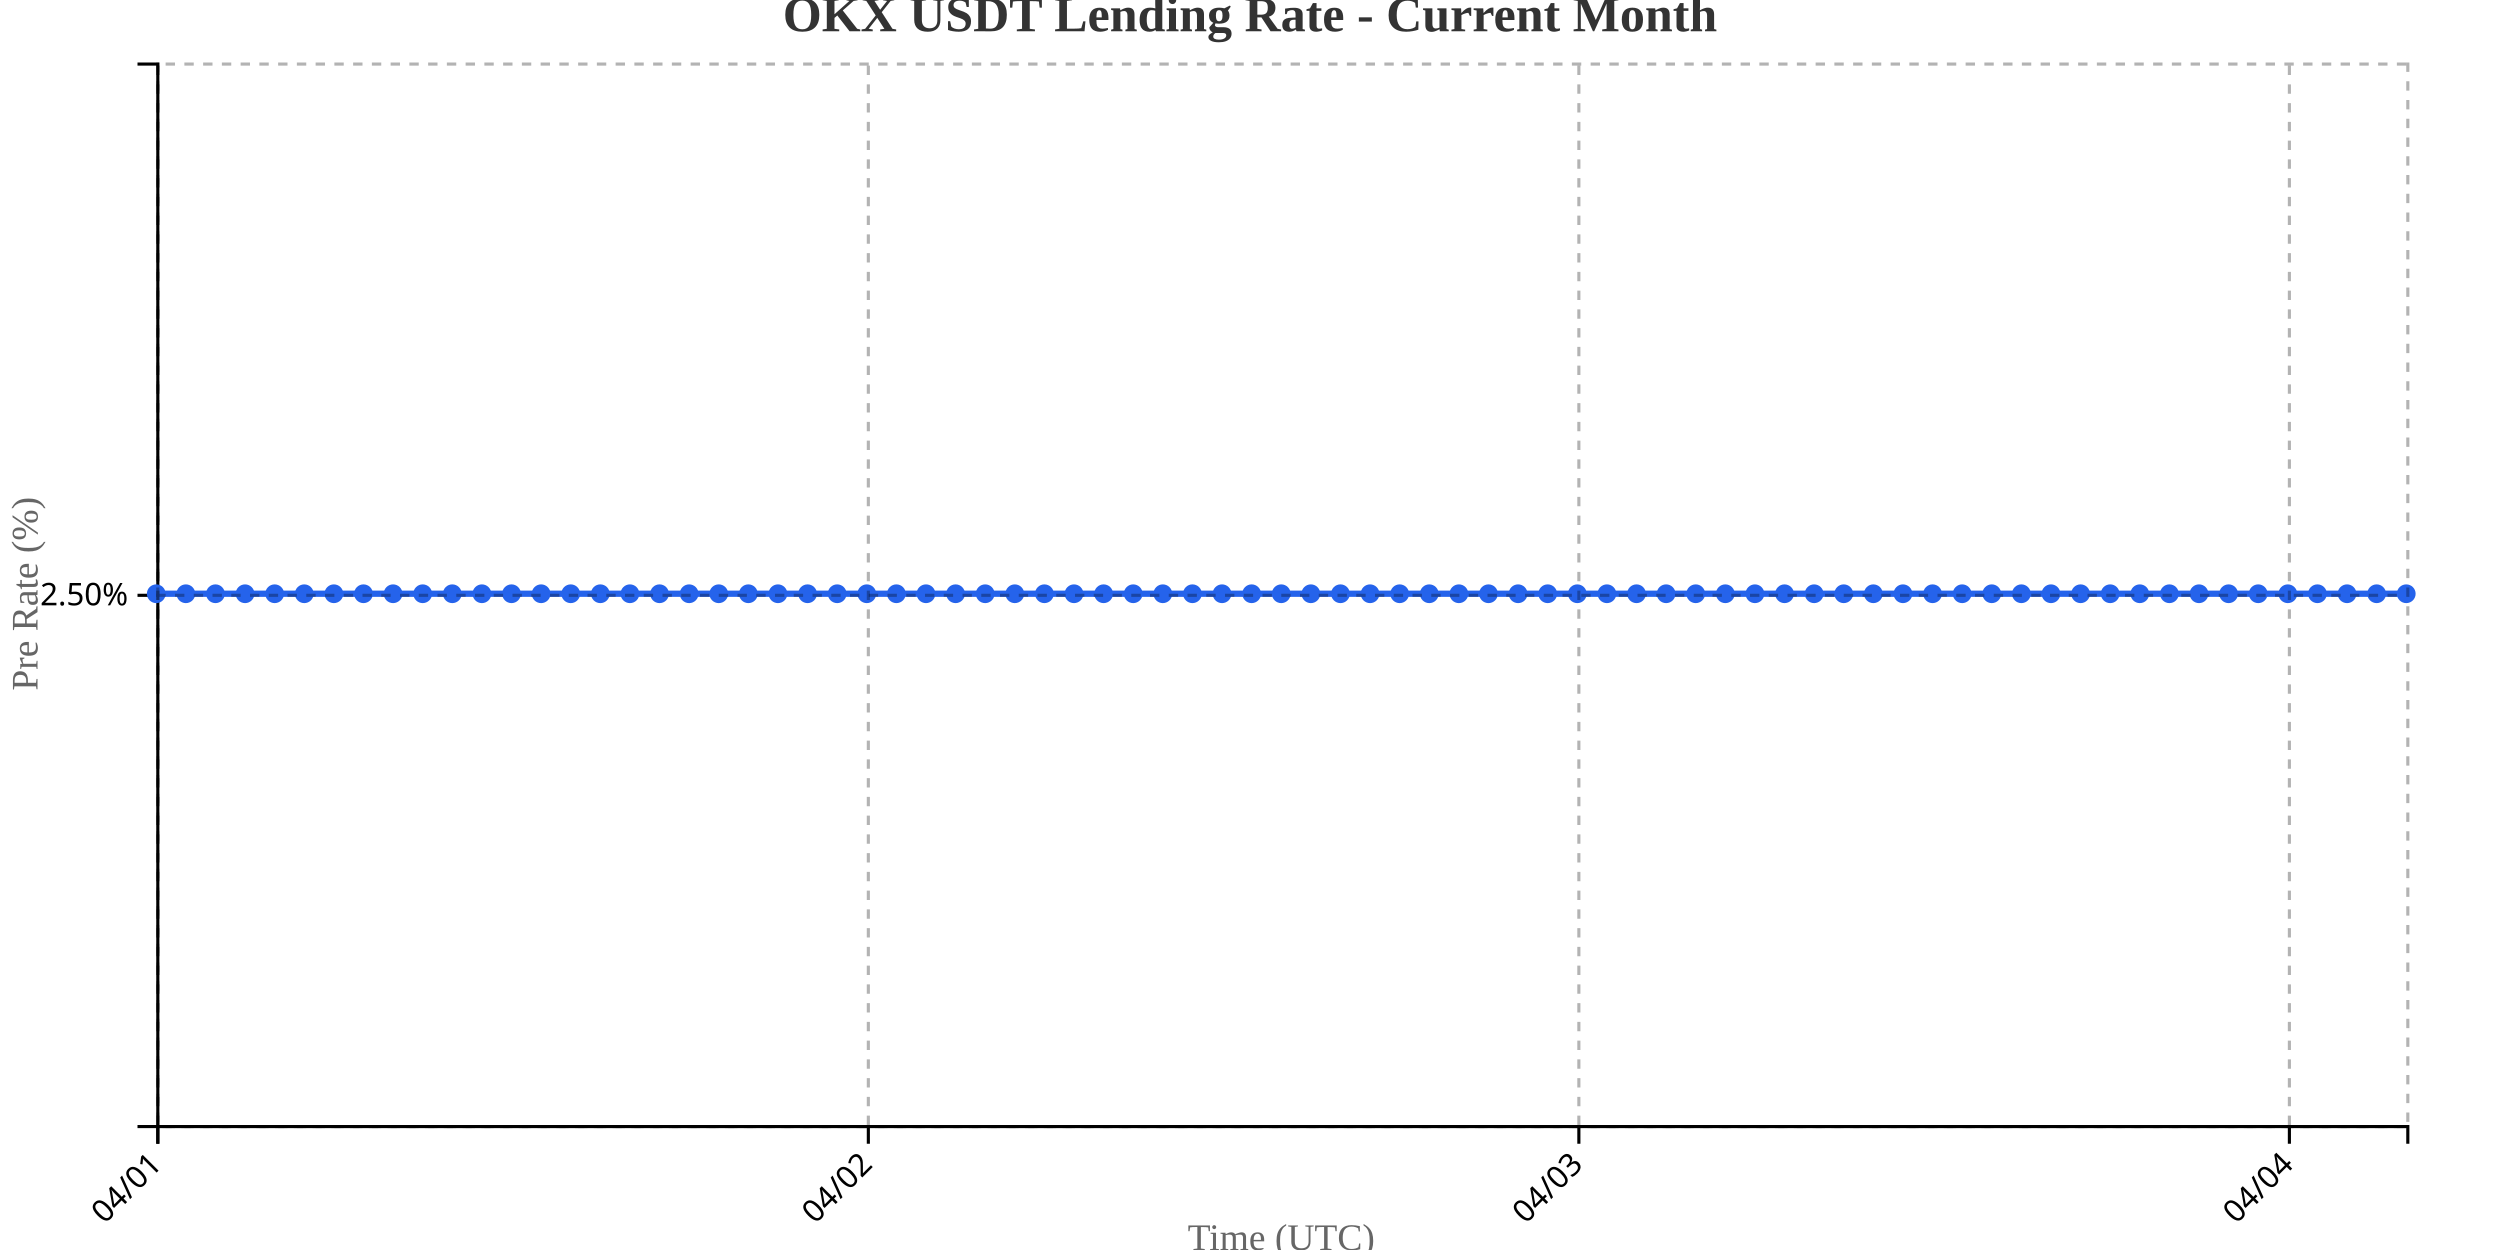
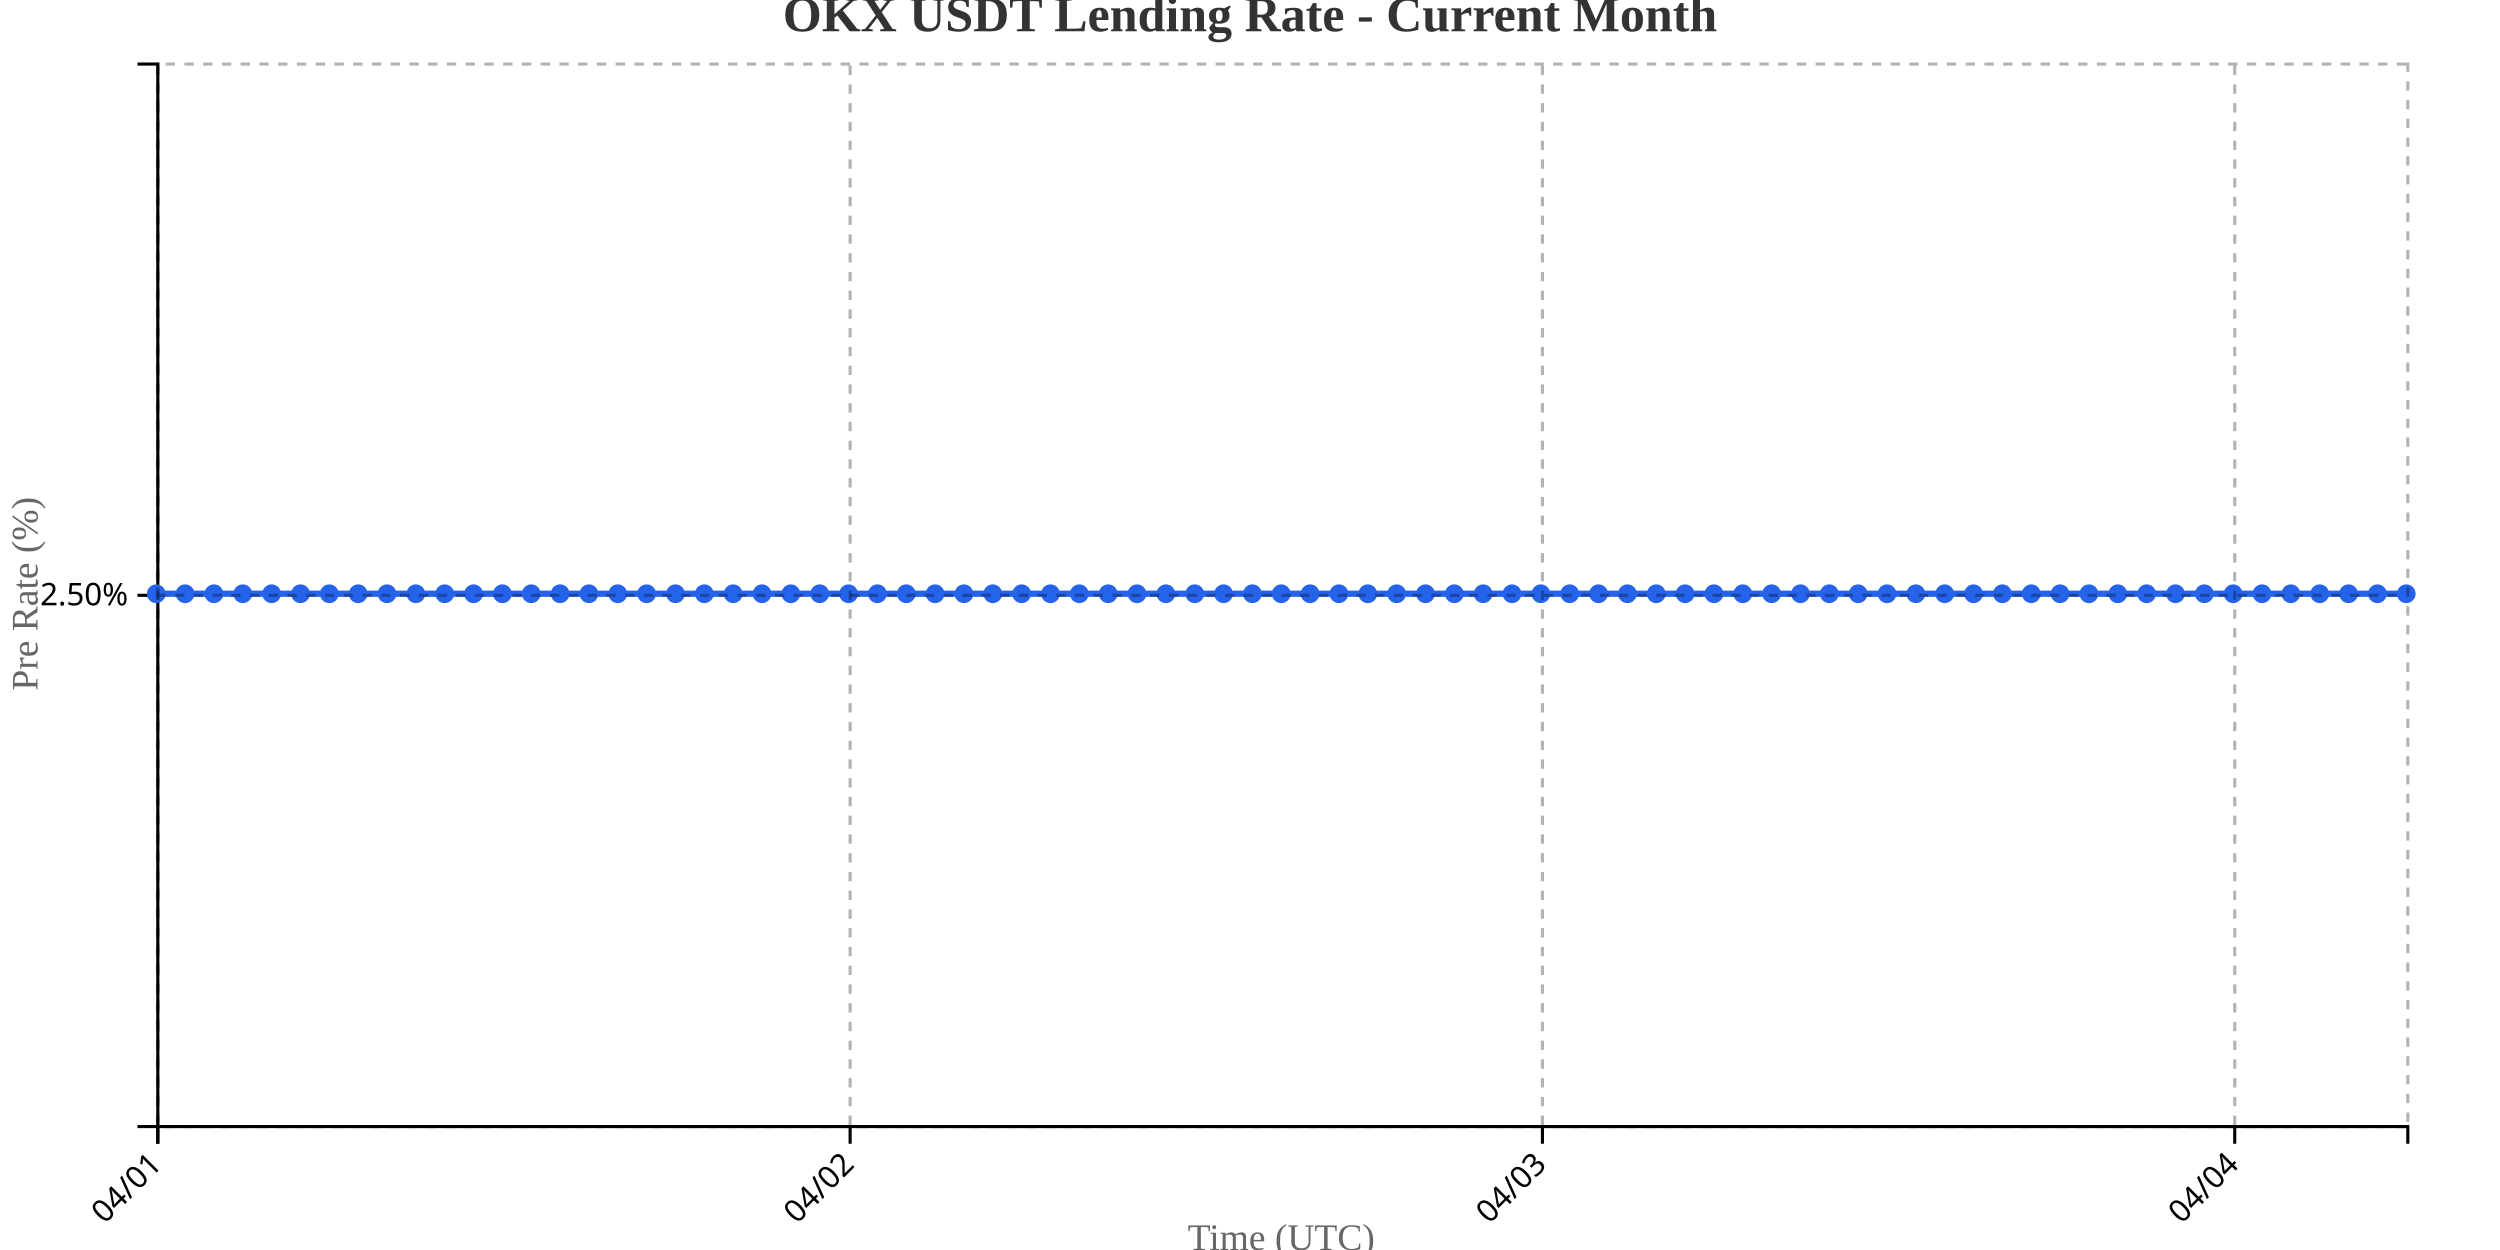
<svg xmlns="http://www.w3.org/2000/svg" width="800" height="400">
  <g transform="translate(50,20)">
    <g transform="translate(0,340)" fill="none" font-size="10" font-family="sans-serif" text-anchor="middle">
      <path class="domain" stroke="currentColor" d="M0.5,6V0.5H720.5V6" />
      <g class="tick" opacity="1" transform="translate(0.5,0)">
        <line stroke="currentColor" y2="6" />
        <text fill="currentColor" y="9" dy=".15em" style="text-anchor: end;" dx="-.8em" transform="rotate(-45)">04/01</text>
      </g>
-       <g class="tick" opacity="1" transform="translate(227.8684,0)">
+       <g class="tick" opacity="1" transform="translate(222.0385,0)">
        <line stroke="currentColor" y2="6" />
        <text fill="currentColor" y="9" dy=".15em" style="text-anchor: end;" dx="-.8em" transform="rotate(-45)">04/02</text>
      </g>
-       <g class="tick" opacity="1" transform="translate(455.2368,0)">
+       <g class="tick" opacity="1" transform="translate(443.5769,0)">
        <line stroke="currentColor" y2="6" />
        <text fill="currentColor" y="9" dy=".15em" style="text-anchor: end;" dx="-.8em" transform="rotate(-45)">04/03</text>
      </g>
-       <g class="tick" opacity="1" transform="translate(682.6053,0)">
+       <g class="tick" opacity="1" transform="translate(665.1154,0)">
        <line stroke="currentColor" y2="6" />
        <text fill="currentColor" y="9" dy=".15em" style="text-anchor: end;" dx="-.8em" transform="rotate(-45)">04/04</text>
      </g>
    </g>
    <g fill="none" font-size="10" font-family="sans-serif" text-anchor="end">
      <path class="domain" stroke="currentColor" d="M-6,340.5H0.5V0.5H-6" />
      <g class="tick" opacity="1" transform="translate(0,170.5)">
        <line stroke="currentColor" x2="-6" />
        <text fill="currentColor" x="-9" dy="0.32em">2.50%</text>
      </g>
    </g>
    <text transform="rotate(-90)" y="-50" x="-170" dy="1em" style="text-anchor: middle; font-size: 12px; fill: #666;">Pre Rate (%)</text>
    <text transform="translate(360, 380)" style="text-anchor: middle; font-size: 12px; fill: #666;">Time (UTC)</text>
-     <path fill="none" stroke="#2563eb" stroke-width="2" d="M0,170C3.158,170,6.316,170,9.474,170C12.632,170,15.789,170,18.947,170C22.105,170,25.263,170,28.421,170C31.579,170,34.737,170,37.895,170C41.053,170,44.211,170,47.368,170C50.526,170,53.684,170,56.842,170C60,170,63.158,170,66.316,170C69.474,170,72.632,170,75.789,170C78.947,170,82.105,170,85.263,170C88.421,170,91.579,170,94.737,170C97.895,170,101.053,170,104.211,170C107.368,170,110.526,170,113.684,170C116.842,170,120,170,123.158,170C126.316,170,129.474,170,132.632,170C135.789,170,138.947,170,142.105,170C145.263,170,148.421,170,151.579,170C154.737,170,157.895,170,161.053,170C164.211,170,167.368,170,170.526,170C173.684,170,176.842,170,180,170C183.158,170,186.316,170,189.474,170C192.632,170,195.789,170,198.947,170C202.105,170,205.263,170,208.421,170C211.579,170,214.737,170,217.895,170C221.053,170,224.211,170,227.368,170C230.526,170,233.684,170,236.842,170C240,170,243.158,170,246.316,170C249.474,170,252.632,170,255.789,170C258.947,170,262.105,170,265.263,170C268.421,170,271.579,170,274.737,170C277.895,170,281.053,170,284.211,170C287.368,170,290.526,170,293.684,170C296.842,170,300,170,303.158,170C306.316,170,309.474,170,312.632,170C315.789,170,318.947,170,322.105,170C325.263,170,328.421,170,331.579,170C334.737,170,337.895,170,341.053,170C344.211,170,347.368,170,350.526,170C353.684,170,356.842,170,360,170C363.158,170,366.316,170,369.474,170C372.632,170,375.789,170,378.947,170C382.105,170,385.263,170,388.421,170C391.579,170,394.737,170,397.895,170C401.053,170,404.211,170,407.368,170C410.526,170,413.684,170,416.842,170C420,170,423.158,170,426.316,170C429.474,170,432.632,170,435.789,170C438.947,170,442.105,170,445.263,170C448.421,170,451.579,170,454.737,170C457.895,170,461.053,170,464.211,170C467.368,170,470.526,170,473.684,170C476.842,170,480,170,483.158,170C486.316,170,489.474,170,492.632,170C495.789,170,498.947,170,502.105,170C505.263,170,508.421,170,511.579,170C514.737,170,517.895,170,521.053,170C524.211,170,527.368,170,530.526,170C533.684,170,536.842,170,540,170C543.158,170,546.316,170,549.474,170C552.632,170,555.789,170,558.947,170C562.105,170,565.263,170,568.421,170C571.579,170,574.737,170,577.895,170C581.053,170,584.211,170,587.368,170C590.526,170,593.684,170,596.842,170C600,170,603.158,170,606.316,170C609.474,170,612.632,170,615.789,170C618.947,170,622.105,170,625.263,170C628.421,170,631.579,170,634.737,170C637.895,170,641.053,170,644.211,170C647.368,170,650.526,170,653.684,170C656.842,170,660,170,663.158,170C666.316,170,669.474,170,672.632,170C675.789,170,678.947,170,682.105,170C685.263,170,688.421,170,691.579,170C694.737,170,697.895,170,701.053,170C704.211,170,707.368,170,710.526,170C713.684,170,716.842,170,720,170" />
+     <path fill="none" stroke="#2563eb" stroke-width="2" d="M0,170C3.077,170,6.154,170,9.231,170C12.308,170,15.385,170,18.462,170C21.538,170,24.615,170,27.692,170C30.769,170,33.846,170,36.923,170C40,170,43.077,170,46.154,170C49.231,170,52.308,170,55.385,170C58.462,170,61.538,170,64.615,170C67.692,170,70.769,170,73.846,170C76.923,170,80,170,83.077,170C86.154,170,89.231,170,92.308,170C95.385,170,98.462,170,101.538,170C104.615,170,107.692,170,110.769,170C113.846,170,116.923,170,120,170C123.077,170,126.154,170,129.231,170C132.308,170,135.385,170,138.462,170C141.538,170,144.615,170,147.692,170C150.769,170,153.846,170,156.923,170C160,170,163.077,170,166.154,170C169.231,170,172.308,170,175.385,170C178.462,170,181.538,170,184.615,170C187.692,170,190.769,170,193.846,170C196.923,170,200,170,203.077,170C206.154,170,209.231,170,212.308,170C215.385,170,218.462,170,221.538,170C224.615,170,227.692,170,230.769,170C233.846,170,236.923,170,240,170C243.077,170,246.154,170,249.231,170C252.308,170,255.385,170,258.462,170C261.538,170,264.615,170,267.692,170C270.769,170,273.846,170,276.923,170C280,170,283.077,170,286.154,170C289.231,170,292.308,170,295.385,170C298.462,170,301.538,170,304.615,170C307.692,170,310.769,170,313.846,170C316.923,170,320,170,323.077,170C326.154,170,329.231,170,332.308,170C335.385,170,338.462,170,341.538,170C344.615,170,347.692,170,350.769,170C353.846,170,356.923,170,360,170C363.077,170,366.154,170,369.231,170C372.308,170,375.385,170,378.462,170C381.538,170,384.615,170,387.692,170C390.769,170,393.846,170,396.923,170C400,170,403.077,170,406.154,170C409.231,170,412.308,170,415.385,170C418.462,170,421.538,170,424.615,170C427.692,170,430.769,170,433.846,170C436.923,170,440,170,443.077,170C446.154,170,449.231,170,452.308,170C455.385,170,458.462,170,461.538,170C464.615,170,467.692,170,470.769,170C473.846,170,476.923,170,480,170C483.077,170,486.154,170,489.231,170C492.308,170,495.385,170,498.462,170C501.538,170,504.615,170,507.692,170C510.769,170,513.846,170,516.923,170C520,170,523.077,170,526.154,170C529.231,170,532.308,170,535.385,170C538.462,170,541.538,170,544.615,170C547.692,170,550.769,170,553.846,170C556.923,170,560,170,563.077,170C566.154,170,569.231,170,572.308,170C575.385,170,578.462,170,581.538,170C584.615,170,587.692,170,590.769,170C593.846,170,596.923,170,600,170C603.077,170,606.154,170,609.231,170C612.308,170,615.385,170,618.462,170C621.538,170,624.615,170,627.692,170C630.769,170,633.846,170,636.923,170C640,170,643.077,170,646.154,170C649.231,170,652.308,170,655.385,170C658.462,170,661.538,170,664.615,170C667.692,170,670.769,170,673.846,170C676.923,170,680,170,683.077,170C686.154,170,689.231,170,692.308,170C695.385,170,698.462,170,701.538,170C704.615,170,707.692,170,710.769,170C713.846,170,716.923,170,720,170" />
    <circle class="dot" cx="0" cy="170" r="3" fill="#2563eb" />
-     <circle class="dot" cx="9.474" cy="170" r="3" fill="#2563eb" />
-     <circle class="dot" cx="18.947" cy="170" r="3" fill="#2563eb" />
-     <circle class="dot" cx="28.421" cy="170" r="3" fill="#2563eb" />
-     <circle class="dot" cx="37.895" cy="170" r="3" fill="#2563eb" />
-     <circle class="dot" cx="47.368" cy="170" r="3" fill="#2563eb" />
-     <circle class="dot" cx="56.842" cy="170" r="3" fill="#2563eb" />
-     <circle class="dot" cx="66.316" cy="170" r="3" fill="#2563eb" />
-     <circle class="dot" cx="75.789" cy="170" r="3" fill="#2563eb" />
-     <circle class="dot" cx="85.263" cy="170" r="3" fill="#2563eb" />
-     <circle class="dot" cx="94.737" cy="170" r="3" fill="#2563eb" />
-     <circle class="dot" cx="104.211" cy="170" r="3" fill="#2563eb" />
-     <circle class="dot" cx="113.684" cy="170" r="3" fill="#2563eb" />
-     <circle class="dot" cx="123.158" cy="170" r="3" fill="#2563eb" />
-     <circle class="dot" cx="132.632" cy="170" r="3" fill="#2563eb" />
-     <circle class="dot" cx="142.105" cy="170" r="3" fill="#2563eb" />
-     <circle class="dot" cx="151.579" cy="170" r="3" fill="#2563eb" />
-     <circle class="dot" cx="161.053" cy="170" r="3" fill="#2563eb" />
-     <circle class="dot" cx="170.526" cy="170" r="3" fill="#2563eb" />
-     <circle class="dot" cx="180" cy="170" r="3" fill="#2563eb" />
-     <circle class="dot" cx="189.474" cy="170" r="3" fill="#2563eb" />
-     <circle class="dot" cx="198.947" cy="170" r="3" fill="#2563eb" />
-     <circle class="dot" cx="208.421" cy="170" r="3" fill="#2563eb" />
-     <circle class="dot" cx="217.895" cy="170" r="3" fill="#2563eb" />
-     <circle class="dot" cx="227.368" cy="170" r="3" fill="#2563eb" />
-     <circle class="dot" cx="236.842" cy="170" r="3" fill="#2563eb" />
-     <circle class="dot" cx="246.316" cy="170" r="3" fill="#2563eb" />
-     <circle class="dot" cx="255.789" cy="170" r="3" fill="#2563eb" />
-     <circle class="dot" cx="265.263" cy="170" r="3" fill="#2563eb" />
-     <circle class="dot" cx="274.737" cy="170" r="3" fill="#2563eb" />
-     <circle class="dot" cx="284.211" cy="170" r="3" fill="#2563eb" />
-     <circle class="dot" cx="293.684" cy="170" r="3" fill="#2563eb" />
-     <circle class="dot" cx="303.158" cy="170" r="3" fill="#2563eb" />
-     <circle class="dot" cx="312.632" cy="170" r="3" fill="#2563eb" />
-     <circle class="dot" cx="322.105" cy="170" r="3" fill="#2563eb" />
-     <circle class="dot" cx="331.579" cy="170" r="3" fill="#2563eb" />
-     <circle class="dot" cx="341.053" cy="170" r="3" fill="#2563eb" />
-     <circle class="dot" cx="350.526" cy="170" r="3" fill="#2563eb" />
+     <circle class="dot" cx="9.231" cy="170" r="3" fill="#2563eb" />
+     <circle class="dot" cx="18.462" cy="170" r="3" fill="#2563eb" />
+     <circle class="dot" cx="27.692" cy="170" r="3" fill="#2563eb" />
+     <circle class="dot" cx="36.923" cy="170" r="3" fill="#2563eb" />
+     <circle class="dot" cx="46.154" cy="170" r="3" fill="#2563eb" />
+     <circle class="dot" cx="55.385" cy="170" r="3" fill="#2563eb" />
+     <circle class="dot" cx="64.615" cy="170" r="3" fill="#2563eb" />
+     <circle class="dot" cx="73.846" cy="170" r="3" fill="#2563eb" />
+     <circle class="dot" cx="83.077" cy="170" r="3" fill="#2563eb" />
+     <circle class="dot" cx="92.308" cy="170" r="3" fill="#2563eb" />
+     <circle class="dot" cx="101.538" cy="170" r="3" fill="#2563eb" />
+     <circle class="dot" cx="110.769" cy="170" r="3" fill="#2563eb" />
+     <circle class="dot" cx="120" cy="170" r="3" fill="#2563eb" />
+     <circle class="dot" cx="129.231" cy="170" r="3" fill="#2563eb" />
+     <circle class="dot" cx="138.462" cy="170" r="3" fill="#2563eb" />
+     <circle class="dot" cx="147.692" cy="170" r="3" fill="#2563eb" />
+     <circle class="dot" cx="156.923" cy="170" r="3" fill="#2563eb" />
+     <circle class="dot" cx="166.154" cy="170" r="3" fill="#2563eb" />
+     <circle class="dot" cx="175.385" cy="170" r="3" fill="#2563eb" />
+     <circle class="dot" cx="184.615" cy="170" r="3" fill="#2563eb" />
+     <circle class="dot" cx="193.846" cy="170" r="3" fill="#2563eb" />
+     <circle class="dot" cx="203.077" cy="170" r="3" fill="#2563eb" />
+     <circle class="dot" cx="212.308" cy="170" r="3" fill="#2563eb" />
+     <circle class="dot" cx="221.538" cy="170" r="3" fill="#2563eb" />
+     <circle class="dot" cx="230.769" cy="170" r="3" fill="#2563eb" />
+     <circle class="dot" cx="240" cy="170" r="3" fill="#2563eb" />
+     <circle class="dot" cx="249.231" cy="170" r="3" fill="#2563eb" />
+     <circle class="dot" cx="258.462" cy="170" r="3" fill="#2563eb" />
+     <circle class="dot" cx="267.692" cy="170" r="3" fill="#2563eb" />
+     <circle class="dot" cx="276.923" cy="170" r="3" fill="#2563eb" />
+     <circle class="dot" cx="286.154" cy="170" r="3" fill="#2563eb" />
+     <circle class="dot" cx="295.385" cy="170" r="3" fill="#2563eb" />
+     <circle class="dot" cx="304.615" cy="170" r="3" fill="#2563eb" />
+     <circle class="dot" cx="313.846" cy="170" r="3" fill="#2563eb" />
+     <circle class="dot" cx="323.077" cy="170" r="3" fill="#2563eb" />
+     <circle class="dot" cx="332.308" cy="170" r="3" fill="#2563eb" />
+     <circle class="dot" cx="341.538" cy="170" r="3" fill="#2563eb" />
+     <circle class="dot" cx="350.769" cy="170" r="3" fill="#2563eb" />
    <circle class="dot" cx="360" cy="170" r="3" fill="#2563eb" />
-     <circle class="dot" cx="369.474" cy="170" r="3" fill="#2563eb" />
-     <circle class="dot" cx="378.947" cy="170" r="3" fill="#2563eb" />
-     <circle class="dot" cx="388.421" cy="170" r="3" fill="#2563eb" />
-     <circle class="dot" cx="397.895" cy="170" r="3" fill="#2563eb" />
-     <circle class="dot" cx="407.368" cy="170" r="3" fill="#2563eb" />
-     <circle class="dot" cx="416.842" cy="170" r="3" fill="#2563eb" />
-     <circle class="dot" cx="426.316" cy="170" r="3" fill="#2563eb" />
-     <circle class="dot" cx="435.789" cy="170" r="3" fill="#2563eb" />
-     <circle class="dot" cx="445.263" cy="170" r="3" fill="#2563eb" />
-     <circle class="dot" cx="454.737" cy="170" r="3" fill="#2563eb" />
-     <circle class="dot" cx="464.211" cy="170" r="3" fill="#2563eb" />
-     <circle class="dot" cx="473.684" cy="170" r="3" fill="#2563eb" />
-     <circle class="dot" cx="483.158" cy="170" r="3" fill="#2563eb" />
-     <circle class="dot" cx="492.632" cy="170" r="3" fill="#2563eb" />
-     <circle class="dot" cx="502.105" cy="170" r="3" fill="#2563eb" />
-     <circle class="dot" cx="511.579" cy="170" r="3" fill="#2563eb" />
-     <circle class="dot" cx="521.053" cy="170" r="3" fill="#2563eb" />
-     <circle class="dot" cx="530.526" cy="170" r="3" fill="#2563eb" />
-     <circle class="dot" cx="540" cy="170" r="3" fill="#2563eb" />
-     <circle class="dot" cx="549.474" cy="170" r="3" fill="#2563eb" />
-     <circle class="dot" cx="558.947" cy="170" r="3" fill="#2563eb" />
-     <circle class="dot" cx="568.421" cy="170" r="3" fill="#2563eb" />
-     <circle class="dot" cx="577.895" cy="170" r="3" fill="#2563eb" />
-     <circle class="dot" cx="587.368" cy="170" r="3" fill="#2563eb" />
-     <circle class="dot" cx="596.842" cy="170" r="3" fill="#2563eb" />
-     <circle class="dot" cx="606.316" cy="170" r="3" fill="#2563eb" />
-     <circle class="dot" cx="615.789" cy="170" r="3" fill="#2563eb" />
-     <circle class="dot" cx="625.263" cy="170" r="3" fill="#2563eb" />
-     <circle class="dot" cx="634.737" cy="170" r="3" fill="#2563eb" />
-     <circle class="dot" cx="644.211" cy="170" r="3" fill="#2563eb" />
-     <circle class="dot" cx="653.684" cy="170" r="3" fill="#2563eb" />
-     <circle class="dot" cx="663.158" cy="170" r="3" fill="#2563eb" />
-     <circle class="dot" cx="672.632" cy="170" r="3" fill="#2563eb" />
-     <circle class="dot" cx="682.105" cy="170" r="3" fill="#2563eb" />
-     <circle class="dot" cx="691.579" cy="170" r="3" fill="#2563eb" />
-     <circle class="dot" cx="701.053" cy="170" r="3" fill="#2563eb" />
-     <circle class="dot" cx="710.526" cy="170" r="3" fill="#2563eb" />
+     <circle class="dot" cx="369.231" cy="170" r="3" fill="#2563eb" />
+     <circle class="dot" cx="378.462" cy="170" r="3" fill="#2563eb" />
+     <circle class="dot" cx="387.692" cy="170" r="3" fill="#2563eb" />
+     <circle class="dot" cx="396.923" cy="170" r="3" fill="#2563eb" />
+     <circle class="dot" cx="406.154" cy="170" r="3" fill="#2563eb" />
+     <circle class="dot" cx="415.385" cy="170" r="3" fill="#2563eb" />
+     <circle class="dot" cx="424.615" cy="170" r="3" fill="#2563eb" />
+     <circle class="dot" cx="433.846" cy="170" r="3" fill="#2563eb" />
+     <circle class="dot" cx="443.077" cy="170" r="3" fill="#2563eb" />
+     <circle class="dot" cx="452.308" cy="170" r="3" fill="#2563eb" />
+     <circle class="dot" cx="461.538" cy="170" r="3" fill="#2563eb" />
+     <circle class="dot" cx="470.769" cy="170" r="3" fill="#2563eb" />
+     <circle class="dot" cx="480" cy="170" r="3" fill="#2563eb" />
+     <circle class="dot" cx="489.231" cy="170" r="3" fill="#2563eb" />
+     <circle class="dot" cx="498.462" cy="170" r="3" fill="#2563eb" />
+     <circle class="dot" cx="507.692" cy="170" r="3" fill="#2563eb" />
+     <circle class="dot" cx="516.923" cy="170" r="3" fill="#2563eb" />
+     <circle class="dot" cx="526.154" cy="170" r="3" fill="#2563eb" />
+     <circle class="dot" cx="535.385" cy="170" r="3" fill="#2563eb" />
+     <circle class="dot" cx="544.615" cy="170" r="3" fill="#2563eb" />
+     <circle class="dot" cx="553.846" cy="170" r="3" fill="#2563eb" />
+     <circle class="dot" cx="563.077" cy="170" r="3" fill="#2563eb" />
+     <circle class="dot" cx="572.308" cy="170" r="3" fill="#2563eb" />
+     <circle class="dot" cx="581.538" cy="170" r="3" fill="#2563eb" />
+     <circle class="dot" cx="590.769" cy="170" r="3" fill="#2563eb" />
+     <circle class="dot" cx="600" cy="170" r="3" fill="#2563eb" />
+     <circle class="dot" cx="609.231" cy="170" r="3" fill="#2563eb" />
+     <circle class="dot" cx="618.462" cy="170" r="3" fill="#2563eb" />
+     <circle class="dot" cx="627.692" cy="170" r="3" fill="#2563eb" />
+     <circle class="dot" cx="636.923" cy="170" r="3" fill="#2563eb" />
+     <circle class="dot" cx="646.154" cy="170" r="3" fill="#2563eb" />
+     <circle class="dot" cx="655.385" cy="170" r="3" fill="#2563eb" />
+     <circle class="dot" cx="664.615" cy="170" r="3" fill="#2563eb" />
+     <circle class="dot" cx="673.846" cy="170" r="3" fill="#2563eb" />
+     <circle class="dot" cx="683.077" cy="170" r="3" fill="#2563eb" />
+     <circle class="dot" cx="692.308" cy="170" r="3" fill="#2563eb" />
+     <circle class="dot" cx="701.538" cy="170" r="3" fill="#2563eb" />
+     <circle class="dot" cx="710.769" cy="170" r="3" fill="#2563eb" />
    <circle class="dot" cx="720" cy="170" r="3" fill="#2563eb" />
    <g class="grid" transform="translate(0,340)" fill="none" font-size="10" font-family="sans-serif" text-anchor="middle" style="stroke-dasharray: 3,3; opacity: 0.3;">
      <path class="domain" stroke="currentColor" d="M0.5,-340V0.5H720.5V-340" />
      <g class="tick" opacity="1" transform="translate(0.5,0)">
        <line stroke="currentColor" y2="-340" />
        <text fill="currentColor" y="3" dy="0.71em" />
      </g>
-       <g class="tick" opacity="1" transform="translate(227.8684,0)">
+       <g class="tick" opacity="1" transform="translate(222.0385,0)">
        <line stroke="currentColor" y2="-340" />
        <text fill="currentColor" y="3" dy="0.71em" />
      </g>
-       <g class="tick" opacity="1" transform="translate(455.2368,0)">
+       <g class="tick" opacity="1" transform="translate(443.5769,0)">
        <line stroke="currentColor" y2="-340" />
        <text fill="currentColor" y="3" dy="0.71em" />
      </g>
-       <g class="tick" opacity="1" transform="translate(682.6053,0)">
+       <g class="tick" opacity="1" transform="translate(665.1154,0)">
        <line stroke="currentColor" y2="-340" />
        <text fill="currentColor" y="3" dy="0.71em" />
      </g>
    </g>
    <g class="grid" fill="none" font-size="10" font-family="sans-serif" text-anchor="end" style="stroke-dasharray: 3,3; opacity: 0.3;">
      <path class="domain" stroke="currentColor" d="M720,340.5H0.5V0.5H720" />
      <g class="tick" opacity="1" transform="translate(0,170.5)">
        <line stroke="currentColor" x2="720" />
        <text fill="currentColor" x="-3" dy="0.32em" />
      </g>
    </g>
  </g>
  <text x="400" y="10" text-anchor="middle" style="font-size: 16px; font-weight: bold; fill: #333;">OKX USDT Lending Rate - Current Month</text>
</svg>
